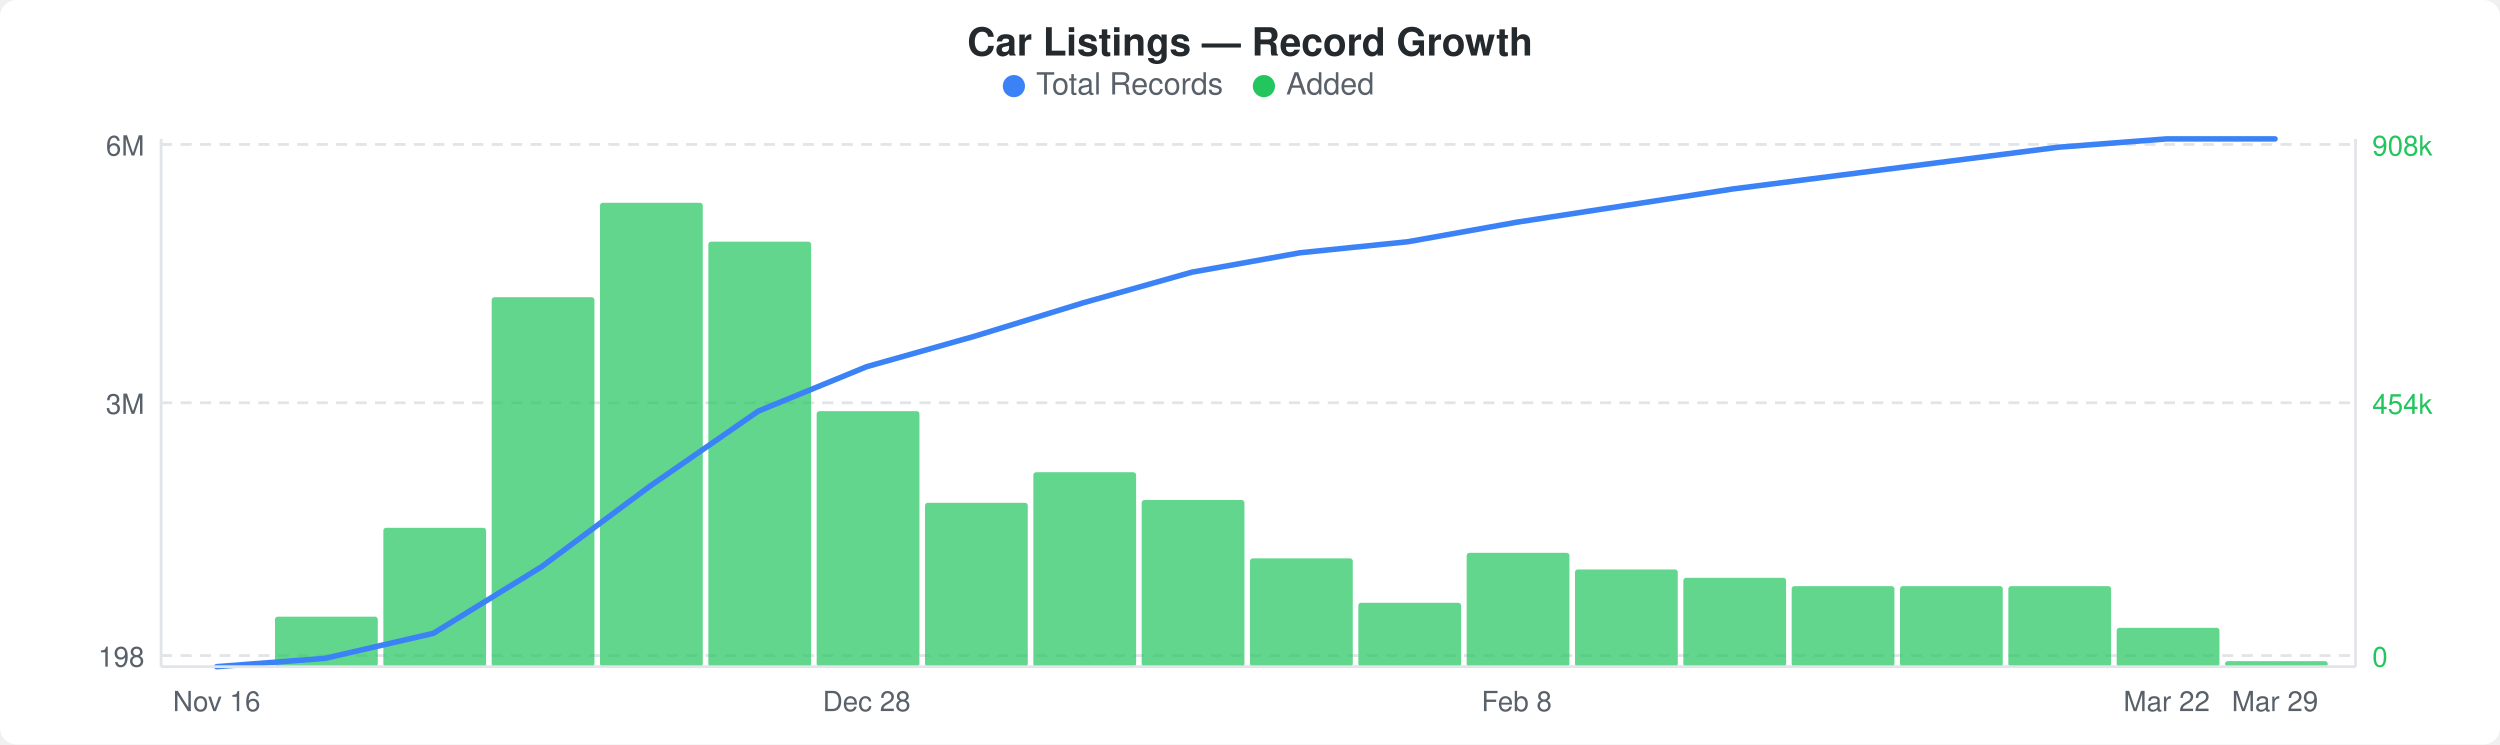
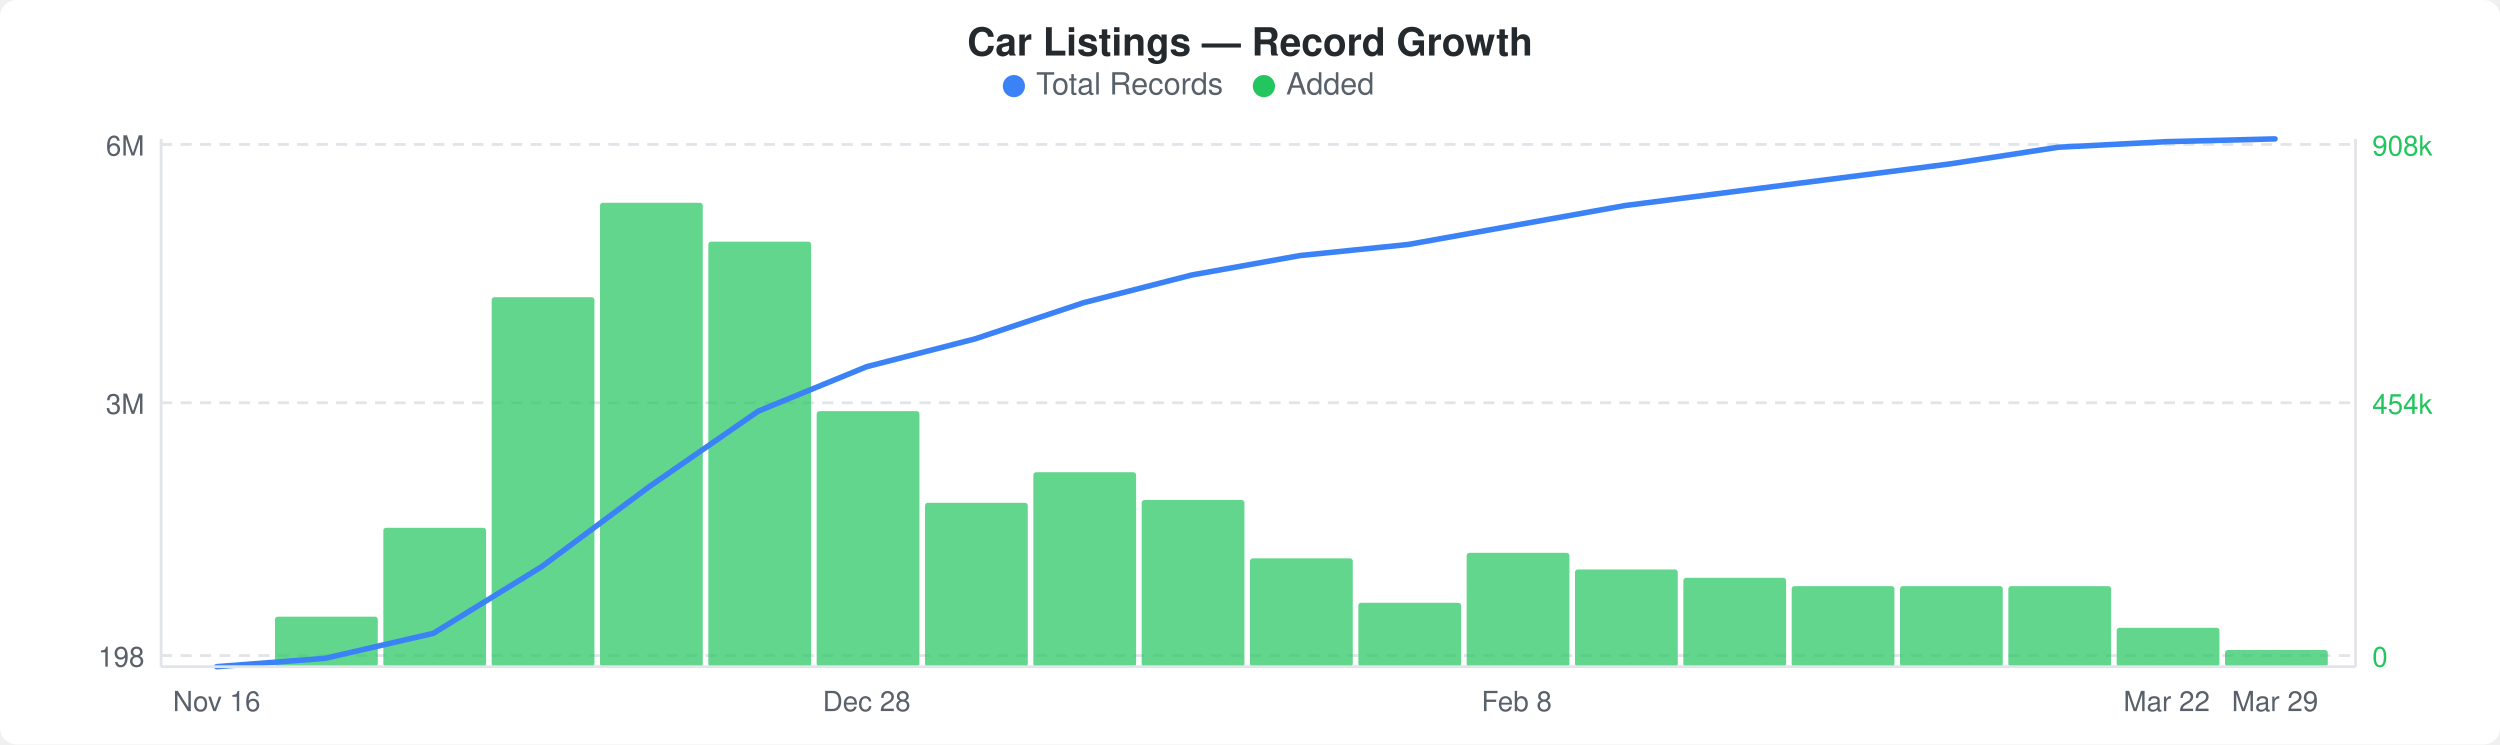
<svg xmlns="http://www.w3.org/2000/svg" width="900" height="268" viewBox="0 0 900 268">
  <rect width="900" height="268" fill="#ffffff" rx="6" ry="6" />
  <text x="450" y="20" text-anchor="middle" font-family="-apple-system, BlinkMacSystemFont, &quot;Segoe UI&quot;, Helvetica, Arial, sans-serif" font-size="14" font-weight="600" fill="#24292e">Car Listings — Record Growth</text>
  <circle cx="365" cy="31" r="4" fill="#3b82f6" />
  <text x="373" y="34" font-family="-apple-system, BlinkMacSystemFont, &quot;Segoe UI&quot;, Helvetica, Arial, sans-serif" font-size="11" fill="#586069">Total Records</text>
  <circle cx="455" cy="31" r="4" fill="#22c55e" />
  <text x="463" y="34" font-family="-apple-system, BlinkMacSystemFont, &quot;Segoe UI&quot;, Helvetica, Arial, sans-serif" font-size="11" fill="#586069">Added</text>
  <line x1="58" y1="52" x2="848" y2="52" stroke="#e1e4e8" stroke-width="1" stroke-dasharray="4,3" />
  <line x1="58" y1="145" x2="848" y2="145" stroke="#e1e4e8" stroke-width="1" stroke-dasharray="4,3" />
  <line x1="58" y1="236" x2="848" y2="236" stroke="#e1e4e8" stroke-width="1" stroke-dasharray="4,3" />
  <rect x="99" y="222" width="37" height="18" rx="1" fill="#22c55eb3" />
  <rect x="138" y="190" width="37" height="50" rx="1" fill="#22c55eb3" />
  <rect x="177" y="107" width="37" height="133" rx="1" fill="#22c55eb3" />
  <rect x="216" y="73" width="37" height="167" rx="1" fill="#22c55eb3" />
  <rect x="255" y="87" width="37" height="153" rx="1" fill="#22c55eb3" />
  <rect x="294" y="148" width="37" height="92" rx="1" fill="#22c55eb3" />
  <rect x="333" y="181" width="37" height="59" rx="1" fill="#22c55eb3" />
  <rect x="372" y="170" width="37" height="70" rx="1" fill="#22c55eb3" />
  <rect x="411" y="180" width="37" height="60" rx="1" fill="#22c55eb3" />
  <rect x="450" y="201" width="37" height="39" rx="1" fill="#22c55eb3" />
  <rect x="489" y="217" width="37" height="23" rx="1" fill="#22c55eb3" />
  <rect x="528" y="199" width="37" height="41" rx="1" fill="#22c55eb3" />
  <rect x="567" y="205" width="37" height="35" rx="1" fill="#22c55eb3" />
  <rect x="606" y="208" width="37" height="32" rx="1" fill="#22c55eb3" />
  <rect x="645" y="211" width="37" height="29" rx="1" fill="#22c55eb3" />
  <rect x="684" y="211" width="37" height="29" rx="1" fill="#22c55eb3" />
  <rect x="723" y="211" width="37" height="29" rx="1" fill="#22c55eb3" />
  <rect x="762" y="226" width="37" height="14" rx="1" fill="#22c55eb3" />
-   <rect x="801" y="238" width="37" height="2" rx="1" fill="#22c55eb3" />
-   <polyline points="78,240 117,237 156,228 195,204 234,175 273,148 312,132 351,121 390,109 429,98 468,91 507,87 546,80 585,74 624,68 663,63 702,58 741,53 780,50 819,50" fill="none" stroke="#3b82f6" stroke-width="2" stroke-linejoin="round" stroke-linecap="round" />
+   <rect x="801" y="234" width="37" height="6" rx="1" fill="#22c55eb3" />
+   <polyline points="78,240 117,237 156,228 195,204 234,175 273,148 312,132 351,122 390,109 429,99 468,92 507,88 546,81 585,74 624,69 663,64 702,59 741,53 780,51 819,50" fill="none" stroke="#3b82f6" stroke-width="2" stroke-linejoin="round" stroke-linecap="round" />
  <text x="52" y="56" text-anchor="end" font-family="-apple-system, BlinkMacSystemFont, &quot;Segoe UI&quot;, Helvetica, Arial, sans-serif" font-size="10" fill="#586069">6M</text>
  <text x="52" y="149" text-anchor="end" font-family="-apple-system, BlinkMacSystemFont, &quot;Segoe UI&quot;, Helvetica, Arial, sans-serif" font-size="10" fill="#586069">3M</text>
  <text x="52" y="240" text-anchor="end" font-family="-apple-system, BlinkMacSystemFont, &quot;Segoe UI&quot;, Helvetica, Arial, sans-serif" font-size="10" fill="#586069">198</text>
  <text x="854" y="56" text-anchor="start" font-family="-apple-system, BlinkMacSystemFont, &quot;Segoe UI&quot;, Helvetica, Arial, sans-serif" font-size="10" fill="#22c55e">908k</text>
  <text x="854" y="149" text-anchor="start" font-family="-apple-system, BlinkMacSystemFont, &quot;Segoe UI&quot;, Helvetica, Arial, sans-serif" font-size="10" fill="#22c55e">454k</text>
  <text x="854" y="240" text-anchor="start" font-family="-apple-system, BlinkMacSystemFont, &quot;Segoe UI&quot;, Helvetica, Arial, sans-serif" font-size="10" fill="#22c55e">0</text>
  <line x1="58" y1="50" x2="58" y2="240" stroke="#e1e4e8" stroke-width="1" />
  <line x1="58" y1="240" x2="848" y2="240" stroke="#e1e4e8" stroke-width="1" />
  <line x1="848" y1="50" x2="848" y2="240" stroke="#e1e4e8" stroke-width="1" />
  <text x="78" y="256" text-anchor="middle" font-family="-apple-system, BlinkMacSystemFont, &quot;Segoe UI&quot;, Helvetica, Arial, sans-serif" font-size="10" fill="#586069">Nov 16</text>
  <text x="312" y="256" text-anchor="middle" font-family="-apple-system, BlinkMacSystemFont, &quot;Segoe UI&quot;, Helvetica, Arial, sans-serif" font-size="10" fill="#586069">Dec 28</text>
  <text x="546" y="256" text-anchor="middle" font-family="-apple-system, BlinkMacSystemFont, &quot;Segoe UI&quot;, Helvetica, Arial, sans-serif" font-size="10" fill="#586069">Feb 8</text>
  <text x="780" y="256" text-anchor="middle" font-family="-apple-system, BlinkMacSystemFont, &quot;Segoe UI&quot;, Helvetica, Arial, sans-serif" font-size="10" fill="#586069">Mar 22</text>
  <text x="819" y="256" text-anchor="middle" font-family="-apple-system, BlinkMacSystemFont, &quot;Segoe UI&quot;, Helvetica, Arial, sans-serif" font-size="10" fill="#586069">Mar 29</text>
</svg>
